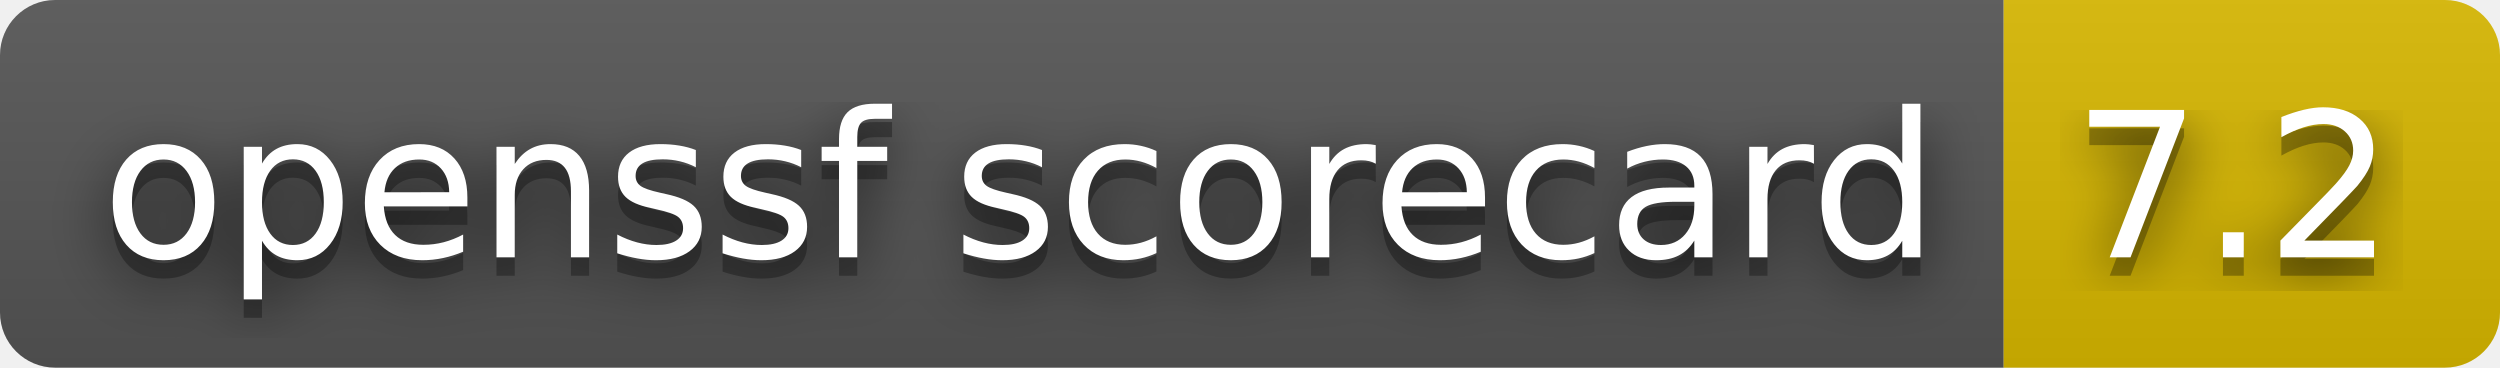
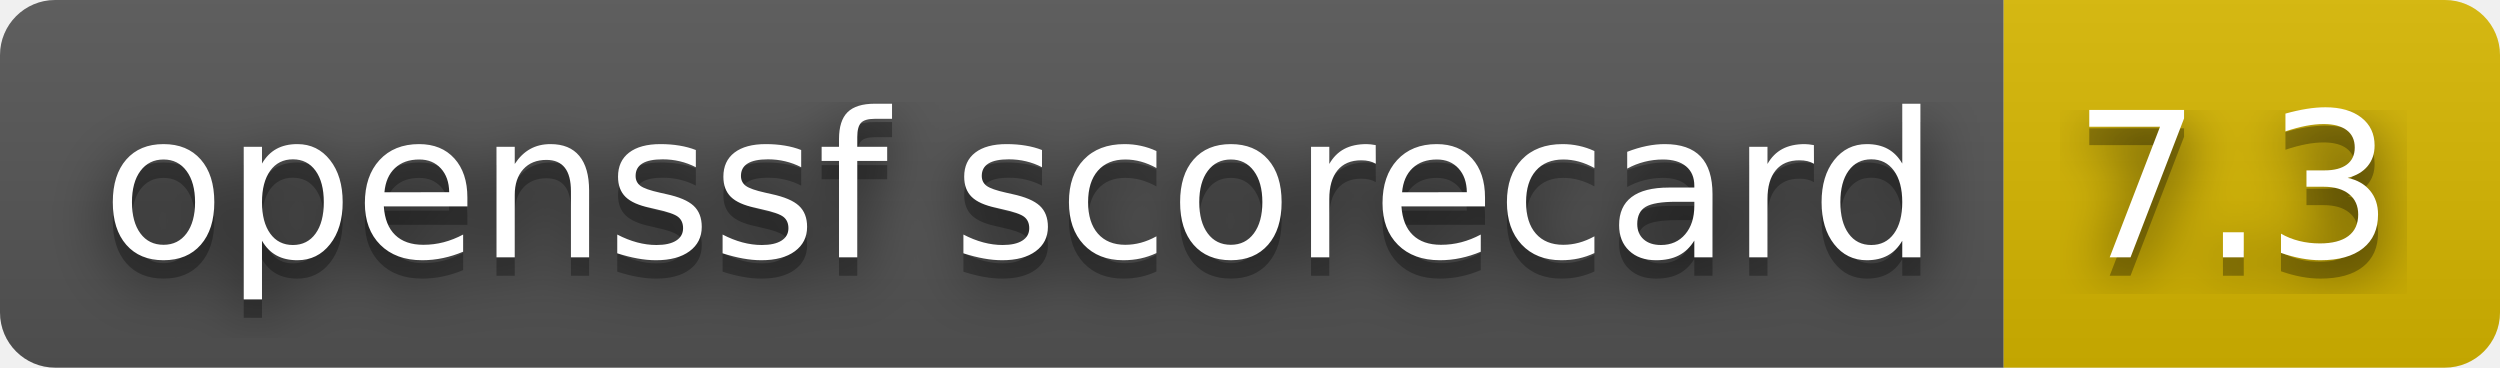
- <svg xmlns="http://www.w3.org/2000/svg" width="136" height="20" role="img" aria-label="openssf scorecard: 7.2">
+ <svg xmlns="http://www.w3.org/2000/svg" width="136" height="20" role="img" aria-label="openssf scorecard: 7.3">
  <filter id="blur">
    <feGaussianBlur stdDeviation="16" />
  </filter>
  <linearGradient id="s" x2="0" y2="100%">
    <stop offset="0" stop-color="#bbb" stop-opacity=".1" />
    <stop offset="1" stop-opacity=".1" />
  </linearGradient>
  <clipPath id="r">
    <rect width="136" height="20" rx="3" />
  </clipPath>
  <g clip-path="url(#r)">
    <rect width="109" height="20" fill="#555" />
    <rect x="109" width="27" height="20" fill="#d8b800" />
    <rect width="136" height="20" fill="url(#s)" />
  </g>
  <g fill="#fff" text-anchor="middle" font-family="Verdana,Geneva,DejaVu Sans,sans-serif" text-rendering="geometricPrecision" font-size="110">
    <g transform="scale(.1)">
      <g aria-hidden="true" fill="#010101">
        <text x="555" y="150" fill-opacity=".8" filter="url(#blur)" textLength="990">openssf scorecard</text>
        <text x="555" y="150" fill-opacity=".3" textLength="990">openssf scorecard</text>
      </g>
      <text x="555" y="140" textLength="990">openssf scorecard</text>
    </g>
    <g transform="scale(.1)">
      <g aria-hidden="true" fill="#010101">
-         <text x="1215" y="150" fill-opacity=".8" filter="url(#blur)" textLength="170">7.2</text>
-         <text x="1215" y="150" fill-opacity=".3" textLength="170">7.2</text>
+         <text x="1215" y="150" fill-opacity=".8" filter="url(#blur)" textLength="170">7.3</text>
+         <text x="1215" y="150" fill-opacity=".3" textLength="170">7.3</text>
      </g>
-       <text x="1215" y="140" textLength="170">7.2</text>
+       <text x="1215" y="140" textLength="170">7.3</text>
    </g>
  </g>
</svg>
